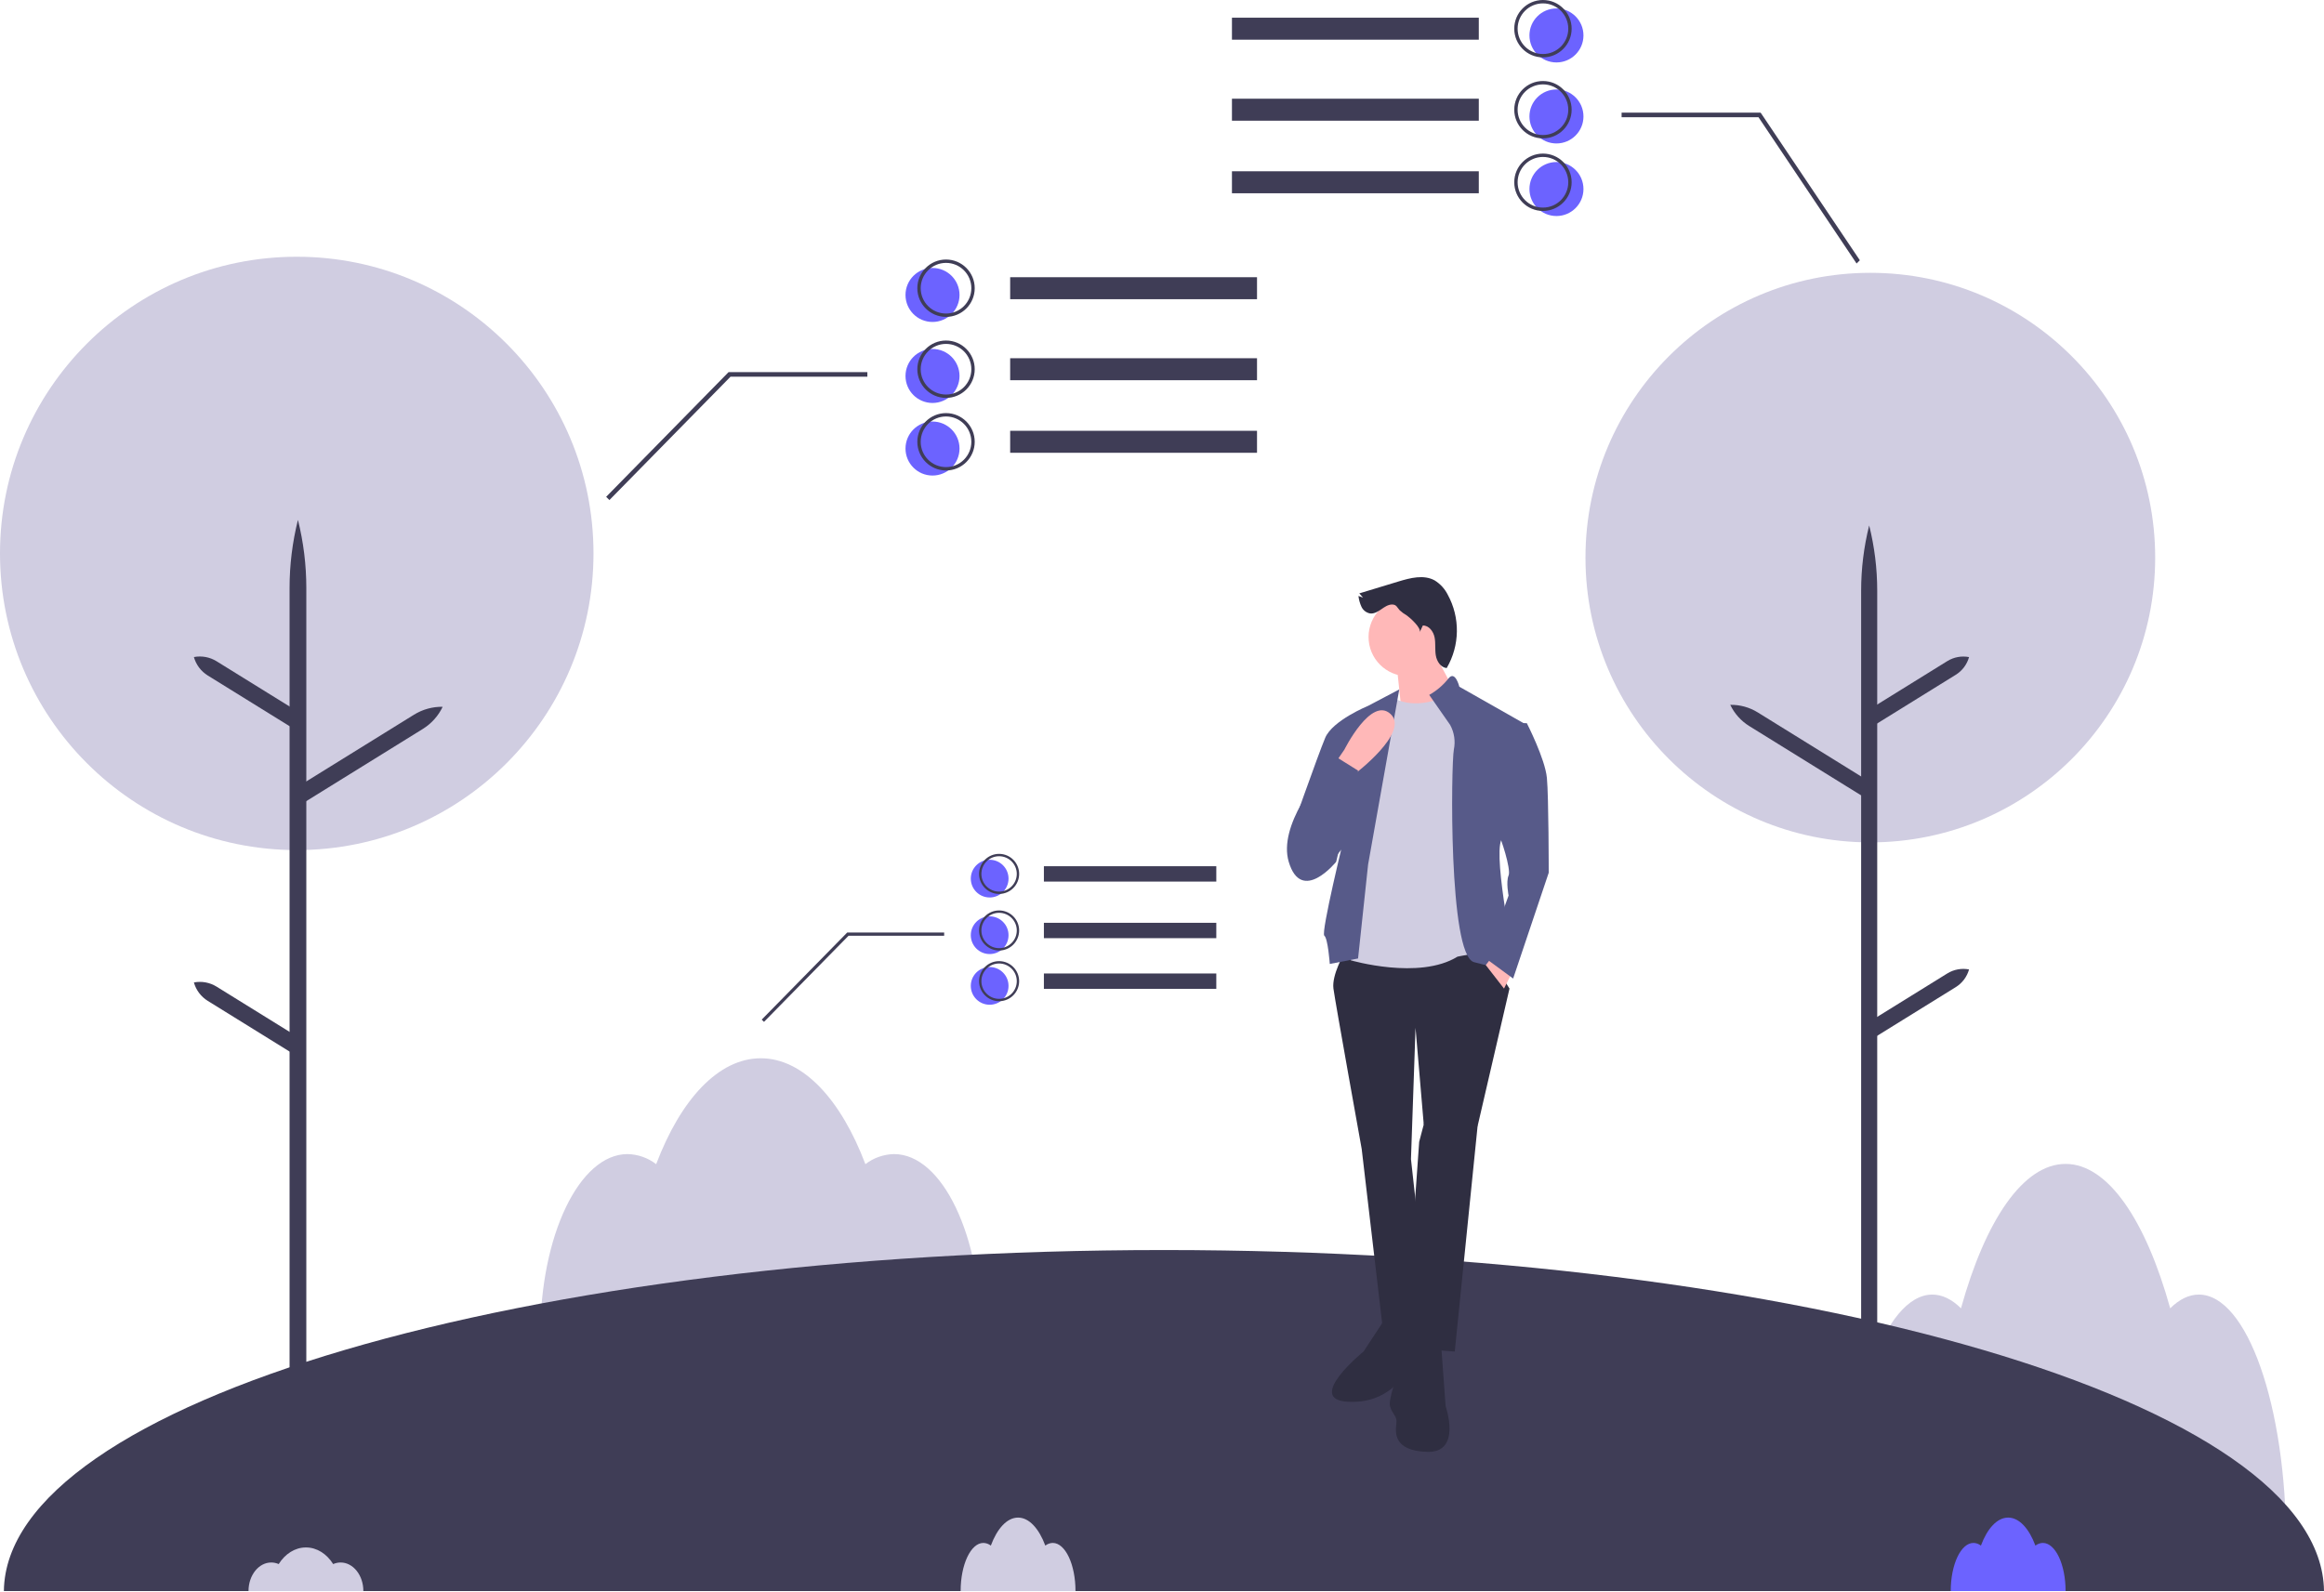
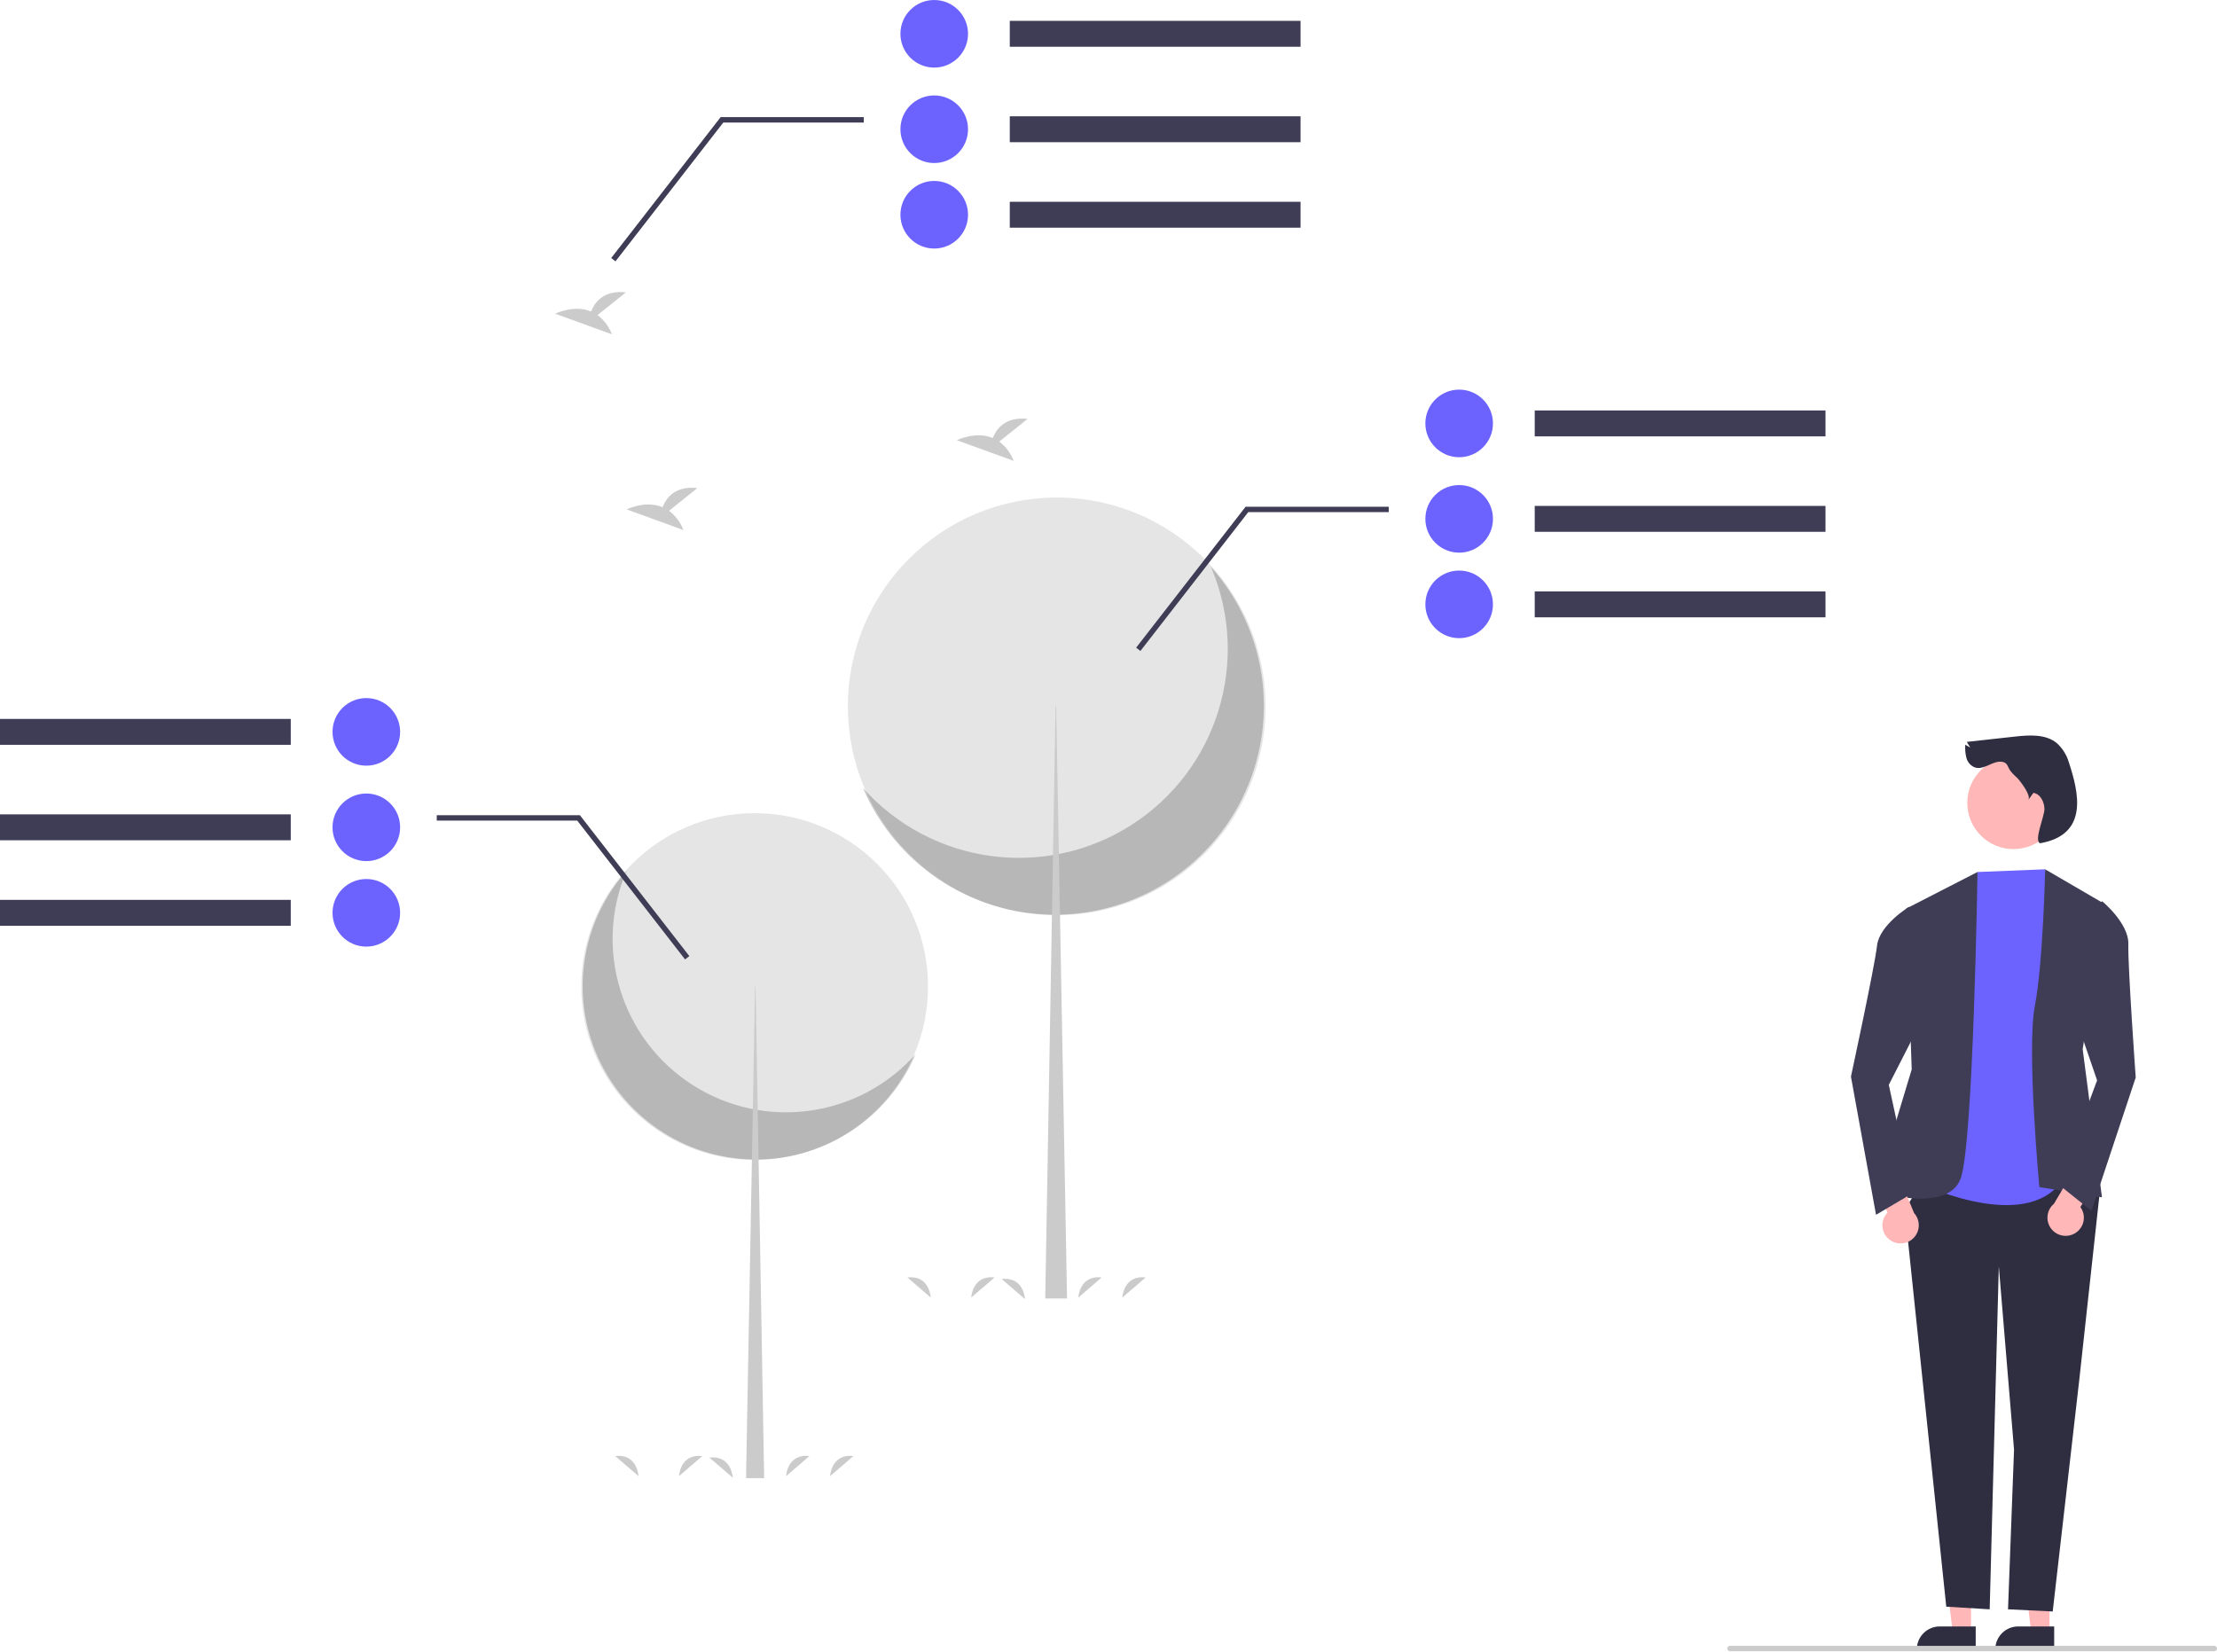
- <svg xmlns="http://www.w3.org/2000/svg" id="b7d8d657-bdb0-4cab-bef3-dbc27e5f057f" data-name="Layer 1" width="1011.667" height="692.793" viewBox="0 0 1011.667 692.793">
-   <path d="M1051.344,667.293c-4.367,0-8.557,2.123-12.462,5.979-10.622-38.277-27.065-62.876-45.538-62.876s-34.916,24.598-45.538,62.876c-3.905-3.857-8.096-5.979-12.462-5.979-20.987,0-38,48.4-38,108.103h192C1089.344,715.693,1072.331,667.293,1051.344,667.293Z" transform="translate(-94.16628 -103.6035)" fill="#d0cde1" />
-   <path d="M483.344,606.121a21.136,21.136,0,0,0-12.462,4.385c-10.622-28.07-27.065-46.109-45.538-46.109s-34.916,18.039-45.538,46.109a21.136,21.136,0,0,0-12.462-4.385c-20.987,0-38,35.493-38,79.276h192C521.344,641.614,504.331,606.121,483.344,606.121Z" transform="translate(-94.16628 -103.6035)" fill="#d0cde1" />
-   <path d="M1105.834,796.397H95.854c.91-82.06,226.66-148.5,504.99-148.5S1104.924,714.337,1105.834,796.397Z" transform="translate(-94.16628 -103.6035)" fill="#3f3d56" />
-   <circle cx="129.177" cy="240.97" r="129.177" fill="#d0cde1" />
-   <path d="M227.511,714.397h-7.292V359.607a122.118,122.118,0,0,1,3.646-29.618v0a122.118,122.118,0,0,1,3.646,29.618Z" transform="translate(-94.16628 -103.6035)" fill="#3f3d56" />
-   <path d="M224.274,454.432l-3.841-6.199,53.956-33.435a22.974,22.974,0,0,1,12.477-3.442h0a22.974,22.974,0,0,1-8.636,9.641Z" transform="translate(-94.16628 -103.6035)" fill="#3f3d56" />
-   <path d="M221.732,420.736l3.841-6.199L188.443,391.529a13.816,13.816,0,0,0-9.87-1.827h0a13.816,13.816,0,0,0,6.029,8.025Z" transform="translate(-94.16628 -103.6035)" fill="#3f3d56" />
-   <path d="M221.732,562.415l3.841-6.199-37.131-23.009a13.816,13.816,0,0,0-9.87-1.827h0a13.816,13.816,0,0,0,6.029,8.025Z" transform="translate(-94.16628 -103.6035)" fill="#3f3d56" />
-   <circle cx="814.177" cy="242.793" r="124" fill="#d0cde1" />
-   <path d="M904.344,701.397h7V360.827a117.223,117.223,0,0,0-3.5-28.431h0a117.223,117.223,0,0,0-3.5,28.431Z" transform="translate(-94.16628 -103.6035)" fill="#3f3d56" />
-   <path d="M907.451,451.852l3.687-5.95-51.793-32.095a22.053,22.053,0,0,0-11.977-3.304h0a22.053,22.053,0,0,0,8.29,9.255Z" transform="translate(-94.16628 -103.6035)" fill="#3f3d56" />
-   <path d="M909.89,419.506l-3.687-5.95L941.846,391.47a13.262,13.262,0,0,1,9.474-1.753h0a13.262,13.262,0,0,1-5.787,7.704Z" transform="translate(-94.16628 -103.6035)" fill="#3f3d56" />
-   <path d="M909.89,555.506l-3.687-5.95L941.846,527.47a13.262,13.262,0,0,1,9.474-1.753h0a13.262,13.262,0,0,1-5.787,7.704Z" transform="translate(-94.16628 -103.6035)" fill="#3f3d56" />
-   <path d="M242.448,783.948a8.073,8.073,0,0,0-3.245.689c-2.766-4.408-7.048-7.24-11.859-7.24s-9.093,2.833-11.859,7.24a8.073,8.073,0,0,0-3.245-.689c-5.465,0-9.896,5.573-9.896,12.448h50C252.344,789.522,247.913,783.948,242.448,783.948Z" transform="translate(-94.16628 -103.6035)" fill="#d0cde1" />
-   <path d="M552.448,775.431a5.451,5.451,0,0,0-3.245,1.16c-2.766-7.423-7.048-12.194-11.859-12.194s-9.093,4.771-11.859,12.194a5.451,5.451,0,0,0-3.245-1.16c-5.465,0-9.896,9.387-9.896,20.966h50C562.344,784.818,557.913,775.431,552.448,775.431Z" transform="translate(-94.16628 -103.6035)" fill="#d0cde1" />
-   <path d="M983.448,775.431a5.451,5.451,0,0,0-3.245,1.16c-2.766-7.423-7.048-12.194-11.859-12.194s-9.093,4.771-11.859,12.194a5.451,5.451,0,0,0-3.245-1.16c-5.465,0-9.896,9.387-9.896,20.966h50C993.344,784.818,988.913,775.431,983.448,775.431Z" transform="translate(-94.16628 -103.6035)" fill="#6c63ff" />
-   <polygon points="621.362 482.069 619.774 489.614 617.788 497.159 611.435 586.905 633.276 588.494 643.203 490.408 641.615 485.246 621.362 482.069" fill="#2f2e41" />
-   <path d="M696.865,678.198l-9.133,13.899s-25.415,20.65-7.148,21.841S705.601,701.628,705.601,701.628s6.354-1.986,7.148-3.971-1.588-19.458-1.588-19.458Z" transform="translate(-94.16628 -103.6035)" fill="#2f2e41" />
-   <path d="M707.189,688.92s-9.133,23.032-7.942,27.003,3.177,3.971,2.78,7.545-1.588,11.913,13.502,12.31,7.942-19.855,7.942-19.855l-1.986-27.003Z" transform="translate(-94.16628 -103.6035)" fill="#2f2e41" />
-   <path d="M679.392,518.562s-5.559,9.531-4.765,15.487S686.937,603.94,686.937,603.94l9.133,77.833,20.252-1.588-7.942-71.876,1.986-57.183,3.574,42.093,23.429.794,13.899-59.963s-10.325-16.678-12.31-17.87S679.392,518.562,679.392,518.562Z" transform="translate(-94.16628 -103.6035)" fill="#2f2e41" />
-   <circle cx="612.825" cy="277.361" r="17.076" fill="#ffb8b8" />
-   <polygon points="607.861 288.281 610.243 310.916 636.452 306.945 622.157 280.339 607.861 288.281" fill="#ffb8b8" />
-   <path d="M728.633,403.798s-13.502,9.928-26.606,4.368l-19.855,50.432v63.14s29.783,8.736,46.461-1.588c0,0,11.913-2.383,13.899-1.986s-7.148-107.616-7.148-107.616Z" transform="translate(-94.16628 -103.6035)" fill="#d0cde1" />
-   <path d="M716.323,406.181l9.133,13.104a15.807,15.807,0,0,1,1.588,10.722c-1.191,6.354-2.383,89.349,8.736,92.526s18.267,2.78,18.267,2.78-9.928-47.653-6.354-55.992l11.119-50.035-29.386-16.678s-1.837-7.545-4.89-3.375A28.229,28.229,0,0,1,716.323,406.181Z" transform="translate(-94.16628 -103.6035)" fill="#575a89" />
-   <path d="M689.717,480.042,703.281,403.798,689.717,410.946s-15.487,6.354-18.664,13.899-15.884,43.682-15.884,43.682,3.177,21.841,15.09,12.707,9.133-13.502,9.133-13.502-10.325,42.093-8.736,43.285,2.383,12.31,2.383,12.31l12.31-2.383Z" transform="translate(-94.16628 -103.6035)" fill="#575a89" />
-   <path d="M674.23,437.552l5.162-7.545s11.676-23.429,20.134-15.487-15.765,26.209-15.765,26.209Z" transform="translate(-94.16628 -103.6035)" fill="#ffb8b8" />
-   <polygon points="649.954 416.15 646.777 420.226 654.719 430.445 658.293 423.297 649.954 416.15" fill="#ffb8b8" />
-   <path d="M700.145,366.82c-1.751.018-3.284,1.102-4.723,2.1s-3.07,1.993-4.81,1.796a5.184,5.184,0,0,1-3.771-2.88,15.315,15.315,0,0,1-1.324-4.733l1.981.698-1.605-1.824,17.058-5.183c5.161-1.568,10.994-3.079,15.722-.483a15.494,15.494,0,0,1,5.712,6.226,32.457,32.457,0,0,1-.453,31.958c-2.616-.223-4.321-2.963-4.746-5.554s-.011-5.275-.535-7.848-2.487-5.208-5.111-5.127l-1.382,2.946c.884-1.886-4.368-6.49-5.62-7.346a17.074,17.074,0,0,1-3.06-2.23C702.395,368.205,702.122,366.8,700.145,366.82Z" transform="translate(-94.16628 -103.6035)" fill="#2f2e41" />
-   <path d="M675.818,433.184l9.531,5.957L675.818,478.851s-15.09,18.664-20.65,0c-4.654-15.623,12.951-37.088,18.813-43.669C675.122,433.901,675.818,433.184,675.818,433.184Z" transform="translate(-94.16628 -103.6035)" fill="#575a89" />
-   <path d="M749.68,418.491h9.133s7.942,15.487,8.736,23.826.794,41.299.794,41.299l-15.487,46.064-11.913-8.736,9.928-27.4s-1.191-5.957,0-8.736-3.574-17.076-4.368-17.87S749.68,418.491,749.68,418.491Z" transform="translate(-94.16628 -103.6035)" fill="#575a89" />
-   <rect x="533.906" y="224.309" width="107.456" height="9.575" transform="translate(1081.101 354.5891) rotate(-180)" fill="#3f3d56" />
-   <rect x="533.906" y="259.582" width="107.456" height="9.575" transform="translate(1081.101 425.1367) rotate(-180)" fill="#3f3d56" />
-   <rect x="533.906" y="291.182" width="107.456" height="9.575" transform="translate(1081.101 488.3356) rotate(-180)" fill="#3f3d56" />
-   <polygon points="265.286 217.735 317.992 164.032 377.574 164.032 377.574 162.032 317.157 162.032 316.863 162.329 263.863 216.329 265.286 217.735" fill="#3f3d56" />
-   <circle cx="405.935" cy="128.432" r="11.758" fill="#6c63ff" />
-   <circle cx="405.935" cy="163.706" r="11.758" fill="#6c63ff" />
-   <circle cx="405.935" cy="195.306" r="11.758" fill="#6c63ff" />
-   <path d="M493.488,229.096a12.493,12.493,0,1,1,12.493,12.493A12.507,12.507,0,0,1,493.488,229.096Zm1.47,0a11.023,11.023,0,1,0,11.023-11.023A11.036,11.036,0,0,0,494.958,229.096Z" transform="translate(-94.16628 -103.6035)" fill="#3f3d56" />
-   <path d="M493.488,264.37a12.493,12.493,0,1,1,12.493,12.493A12.507,12.507,0,0,1,493.488,264.37Zm1.47,0a11.023,11.023,0,1,0,11.023-11.023A11.036,11.036,0,0,0,494.958,264.37Z" transform="translate(-94.16628 -103.6035)" fill="#3f3d56" />
-   <path d="M493.488,295.97a12.493,12.493,0,1,1,12.493,12.493A12.507,12.507,0,0,1,493.488,295.97Zm1.47,0a11.023,11.023,0,1,0,11.023-11.023A11.036,11.036,0,0,0,494.958,295.97Z" transform="translate(-94.16628 -103.6035)" fill="#3f3d56" />
-   <rect x="536.284" y="7.705" width="107.456" height="9.575" fill="#3f3d56" />
-   <rect x="536.284" y="42.979" width="107.456" height="9.575" fill="#3f3d56" />
-   <rect x="536.284" y="74.578" width="107.456" height="9.575" fill="#3f3d56" />
-   <polygon points="808.193 114.735 765.487 51.032 705.905 51.032 705.905 49.032 766.322 49.032 766.616 49.329 809.616 113.329 808.193 114.735" fill="#3f3d56" />
-   <circle cx="677.544" cy="15.432" r="11.758" fill="#6c63ff" />
-   <circle cx="677.544" cy="50.706" r="11.758" fill="#6c63ff" />
-   <circle cx="677.544" cy="82.306" r="11.758" fill="#6c63ff" />
-   <path d="M765.831,128.589a12.493,12.493,0,1,1,12.493-12.493A12.507,12.507,0,0,1,765.831,128.589Zm0-23.516a11.023,11.023,0,1,0,11.023,11.023A11.036,11.036,0,0,0,765.831,105.073Z" transform="translate(-94.16628 -103.6035)" fill="#3f3d56" />
-   <path d="M765.831,163.863a12.493,12.493,0,1,1,12.493-12.493A12.507,12.507,0,0,1,765.831,163.863Zm0-23.516a11.023,11.023,0,1,0,11.023,11.023A11.036,11.036,0,0,0,765.831,140.347Z" transform="translate(-94.16628 -103.6035)" fill="#3f3d56" />
-   <path d="M765.831,195.462a12.493,12.493,0,1,1,12.493-12.493A12.507,12.507,0,0,1,765.831,195.462Zm0-23.516a11.023,11.023,0,1,0,11.023,11.023A11.036,11.036,0,0,0,765.831,171.946Z" transform="translate(-94.16628 -103.6035)" fill="#3f3d56" />
-   <rect x="548.589" y="480.778" width="75.049" height="6.688" transform="translate(1078.06 864.64) rotate(-180)" fill="#3f3d56" />
-   <rect x="548.589" y="505.414" width="75.049" height="6.688" transform="translate(1078.06 913.9118) rotate(-180)" fill="#3f3d56" />
-   <rect x="548.589" y="527.484" width="75.049" height="6.688" transform="translate(1078.06 958.0511) rotate(-180)" fill="#3f3d56" />
-   <polygon points="332.58 444.942 369.391 407.435 411.005 407.435 411.005 406.038 368.808 406.038 368.603 406.245 331.587 443.96 332.58 444.942" fill="#3f3d56" />
-   <circle cx="430.813" cy="382.571" r="8.212" fill="#6c63ff" />
-   <circle cx="430.813" cy="407.207" r="8.212" fill="#6c63ff" />
-   <circle cx="430.813" cy="429.277" r="8.212" fill="#6c63ff" />
-   <path d="M520.36,484.122a8.725,8.725,0,1,1,8.725,8.725A8.735,8.735,0,0,1,520.36,484.122Zm1.026,0a7.699,7.699,0,1,0,7.699-7.699A7.707,7.707,0,0,0,521.386,484.122Z" transform="translate(-94.16628 -103.6035)" fill="#3f3d56" />
-   <path d="M520.36,508.758a8.725,8.725,0,1,1,8.725,8.725A8.735,8.735,0,0,1,520.36,508.758Zm1.026,0a7.699,7.699,0,1,0,7.699-7.699A7.707,7.707,0,0,0,521.386,508.758Z" transform="translate(-94.16628 -103.6035)" fill="#3f3d56" />
-   <path d="M520.36,530.827a8.725,8.725,0,1,1,8.725,8.725A8.735,8.735,0,0,1,520.36,530.827Zm1.026,0a7.699,7.699,0,1,0,7.699-7.699A7.707,7.707,0,0,0,521.386,530.827Z" transform="translate(-94.16628 -103.6035)" fill="#3f3d56" />
+ <svg xmlns="http://www.w3.org/2000/svg" id="b61e03a3-d7b9-4f1c-b7a2-fff5ae8e38af" data-name="Layer 1" width="819.327" height="610.284" viewBox="0 0 819.327 610.284">
+   <circle cx="278.882" cy="364.626" r="64.081" fill="#e5e5e5" />
+   <path d="M421.903,466.684a64.086,64.086,0,0,0,106.777,67.821,64.086,64.086,0,1,1-106.777-67.821Z" transform="translate(-190.3367 -144.8581)" opacity="0.2" style="isolation:isolate" />
+   <polygon points="279.058 364.626 279.234 364.626 282.403 546.305 275.713 546.305 279.058 364.626" fill="#cbcbcb" />
+   <circle cx="390.528" cy="261.075" r="77.184" fill="#e5e5e5" />
+   <path d="M637.855,354.38a77.19,77.19,0,0,1-128.612,81.69,77.191,77.191,0,1,0,128.612-81.69Z" transform="translate(-190.3367 -144.8581)" opacity="0.2" style="isolation:isolate" />
+   <polygon points="390.316 261.075 390.104 261.075 386.287 479.905 394.345 479.905 390.316 261.075" fill="#cbcbcb" />
+   <path d="M437.581,333.634l10.48-8.382c-8.141-.898-11.486,3.542-12.855,7.056-6.36-2.641-13.284.82-13.284.82l20.968,7.612A15.867,15.867,0,0,0,437.581,333.634Z" transform="translate(-190.3367 -144.8581)" fill="#cbcbcb" />
+   <path d="M411.164,261.307l10.48-8.382c-8.141-.898-11.486,3.542-12.855,7.056-6.36-2.641-13.284.82-13.284.82l20.968,7.612A15.867,15.867,0,0,0,411.164,261.307Z" transform="translate(-190.3367 -144.8581)" fill="#cbcbcb" />
+   <path d="M559.622,308.069l10.48-8.382c-8.141-.898-11.486,3.542-12.855,7.056-6.36-2.641-13.284.82-13.284.82l20.968,7.612A15.867,15.867,0,0,0,559.622,308.069Z" transform="translate(-190.3367 -144.8581)" fill="#cbcbcb" />
+   <path d="M549.266,624.428s.401-8.402,8.621-7.426" transform="translate(-190.3367 -144.8581)" fill="#cbcbcb" />
+   <path d="M605.107,624.428s.401-8.402,8.621-7.426" transform="translate(-190.3367 -144.8581)" fill="#cbcbcb" />
+   <path d="M588.848,624.428s.401-8.402,8.621-7.426" transform="translate(-190.3367 -144.8581)" fill="#cbcbcb" />
+   <path d="M534.309,624.428s-.401-8.402-8.621-7.426" transform="translate(-190.3367 -144.8581)" fill="#cbcbcb" />
+   <path d="M569.149,625.009s-.401-8.402-8.621-7.426" transform="translate(-190.3367 -144.8581)" fill="#cbcbcb" />
+   <path d="M441.266,690.428s.401-8.402,8.621-7.426" transform="translate(-190.3367 -144.8581)" fill="#cbcbcb" />
+   <path d="M497.107,690.428s.401-8.402,8.621-7.426" transform="translate(-190.3367 -144.8581)" fill="#cbcbcb" />
+   <path d="M480.848,690.428s.401-8.402,8.621-7.426" transform="translate(-190.3367 -144.8581)" fill="#cbcbcb" />
+   <path d="M426.309,690.428s-.401-8.402-8.621-7.426" transform="translate(-190.3367 -144.8581)" fill="#cbcbcb" />
+   <path d="M461.149,691.009s-.401-8.402-8.621-7.426" transform="translate(-190.3367 -144.8581)" fill="#cbcbcb" />
+   <rect x="567.182" y="151.705" width="107.456" height="9.575" fill="#3f3d56" />
+   <rect x="567.182" y="186.979" width="107.456" height="9.575" fill="#3f3d56" />
+   <rect x="567.182" y="218.578" width="107.456" height="9.575" fill="#3f3d56" />
+   <path d="M717.1,301.351a12.493,12.493,0,1,1,12.493,12.493h0A12.507,12.507,0,0,1,717.1,301.351Z" transform="translate(-190.3367 -144.8581)" fill="#6c63ff" />
+   <path d="M717.1,336.625a12.493,12.493,0,1,1,12.493,12.493h0A12.507,12.507,0,0,1,717.1,336.625Z" transform="translate(-190.3367 -144.8581)" fill="#6c63ff" />
+   <path d="M717.1,368.224a12.493,12.493,0,1,1,12.493,12.493h0A12.507,12.507,0,0,1,717.1,368.224Z" transform="translate(-190.3367 -144.8581)" fill="#6c63ff" />
+   <polygon points="421.459 240.592 419.88 239.366 460.329 187.284 513.23 187.284 513.23 189.284 461.308 189.284 421.459 240.592" fill="#3f3d56" />
+   <rect y="265.705" width="107.456" height="9.575" fill="#3f3d56" />
+   <rect y="300.979" width="107.456" height="9.575" fill="#3f3d56" />
+   <rect y="332.578" width="107.456" height="9.575" fill="#3f3d56" />
+   <path d="M325.718,427.844h0a12.493,12.493,0,1,1,12.493-12.493A12.493,12.493,0,0,1,325.718,427.844Z" transform="translate(-190.3367 -144.8581)" fill="#6c63ff" />
+   <path d="M325.718,463.118h0a12.493,12.493,0,1,1,12.493-12.493A12.493,12.493,0,0,1,325.718,463.118Z" transform="translate(-190.3367 -144.8581)" fill="#6c63ff" />
+   <path d="M325.718,494.717h0a12.493,12.493,0,1,1,12.493-12.493A12.493,12.493,0,0,1,325.718,494.717Z" transform="translate(-190.3367 -144.8581)" fill="#6c63ff" />
+   <polygon points="253.179 354.592 213.329 303.284 161.408 303.284 161.408 301.284 214.308 301.284 214.608 301.671 254.758 353.366 253.179 354.592" fill="#3f3d56" />
+   <rect x="373.182" y="7.705" width="107.456" height="9.575" fill="#3f3d56" />
+   <rect x="373.182" y="42.979" width="107.456" height="9.575" fill="#3f3d56" />
+   <rect x="373.182" y="74.578" width="107.456" height="9.575" fill="#3f3d56" />
+   <path d="M523.1,157.351a12.493,12.493,0,1,1,12.493,12.493h0A12.507,12.507,0,0,1,523.1,157.351Z" transform="translate(-190.3367 -144.8581)" fill="#6c63ff" />
+   <path d="M523.1,192.625a12.493,12.493,0,1,1,12.493,12.493h0A12.507,12.507,0,0,1,523.1,192.625Z" transform="translate(-190.3367 -144.8581)" fill="#6c63ff" />
+   <path d="M523.1,224.224a12.493,12.493,0,1,1,12.493,12.493h0A12.507,12.507,0,0,1,523.1,224.224Z" transform="translate(-190.3367 -144.8581)" fill="#6c63ff" />
+   <polygon points="227.459 96.592 225.88 95.366 266.329 43.284 319.23 43.284 319.23 45.284 267.308 45.284 227.459 96.592" fill="#3f3d56" />
+   <polygon points="757.434 603.319 750.685 603.319 747.474 577.284 757.436 577.284 757.434 603.319" fill="#ffb7b7" />
+   <path d="M949.493,754.72l-21.764-.001v-.275a8.472,8.472,0,0,1,8.471-8.471h.001l13.293.001Z" transform="translate(-190.3367 -144.8581)" fill="#2f2e41" />
+   <polygon points="728.434 603.319 721.685 603.319 718.474 577.284 728.436 577.284 728.434 603.319" fill="#ffb7b7" />
+   <path d="M920.493,754.72l-21.764-.001v-.275a8.472,8.472,0,0,1,8.471-8.471h.001l13.293.001Z" transform="translate(-190.3367 -144.8581)" fill="#2f2e41" />
+   <polygon points="713.069 432.511 703.923 447.055 719.275 593.813 735.319 594.784 738.693 468.032 744.319 535.784 742.096 594.784 758.614 595.585 768.429 509.985 775.819 442.284 761.319 428.784 713.069 432.511" fill="#2f2e41" />
+   <path d="M946.155,466.142l-25,1L897.99,581.425s37.654,18.685,52.91,1.701l9.169-6.718Z" transform="translate(-190.3367 -144.8581)" fill="#6c63ff" />
+   <path d="M946.155,466.142l22,12.822-8.128,53.678,7.127,54.732L944.007,583.601s-4.739-50.959-1.664-66.959S946.155,466.142,946.155,466.142Z" transform="translate(-190.3367 -144.8581)" fill="#3f3d56" />
+   <path d="M921.155,467.142,894.831,480.653l2.005,59.448-13.586,45.04s27.091,8.669,31.748-4.915S921.155,467.142,921.155,467.142Z" transform="translate(-190.3367 -144.8581)" fill="#3f3d56" />
+   <path d="M956.707,600.918a6.681,6.681,0,0,0,2.469-9.943l7.945-13.037-6.745-6.76-10.961,18.569a6.717,6.717,0,0,0,7.292,11.171Z" transform="translate(-190.3367 -144.8581)" fill="#ffb7b7" />
+   <path d="M956.738,486.275l10.488-8.312s9.918,8.117,9.674,15.898,2.725,49.228,2.725,49.228l-16.367,49.264-12.189-9.752,14.278-38.459-11.251-32.818Z" transform="translate(-190.3367 -144.8581)" fill="#3f3d56" />
+   <path d="M888.931,603.239a6.681,6.681,0,0,1-1.045-10.191l-6.03-14.026,7.63-5.743,8.237,19.927a6.717,6.717,0,0,1-8.793,10.033Z" transform="translate(-190.3367 -144.8581)" fill="#ffb7b7" />
+   <path d="M905.042,489.735l-9.213-9.706s-10.962,6.64-11.816,14.377-9.63,48.353-9.63,48.353l9.268,51.078,13.441-7.938-8.721-40.087,15.76-30.906Z" transform="translate(-190.3367 -144.8581)" fill="#3f3d56" />
+   <circle cx="744.116" cy="296.738" r="17.076" fill="#ffb7b7" />
+   <path d="M930.324,426.434c-1.724-.304-3.431.48-5.029,1.196s-3.384,1.394-5.058.881a5.184,5.184,0,0,1-3.177-3.524,15.315,15.315,0,0,1-.431-4.896l1.819,1.051-1.242-2.088,17.72-1.958c5.361-.593,11.373-1.006,15.543,2.416a15.495,15.495,0,0,1,4.47,7.17c3.537,10.829,7.554,26.608-10.602,29.827-2.531-.7,1.597-10.015,1.555-12.64s-1.487-5.576-4.081-5.979l-1.9,2.642c1.216-1.691-3.1-7.182-4.174-8.254a17.076,17.076,0,0,1-2.598-2.754C932.281,428.209,932.271,426.778,930.324,426.434Z" transform="translate(-190.3367 -144.8581)" fill="#2f2e41" />
+   <path d="M1008.663,755.142h-179a1,1,0,0,1,0-2h179a1,1,0,0,1,0,2Z" transform="translate(-190.3367 -144.8581)" fill="#cbcbcb" />
</svg>
